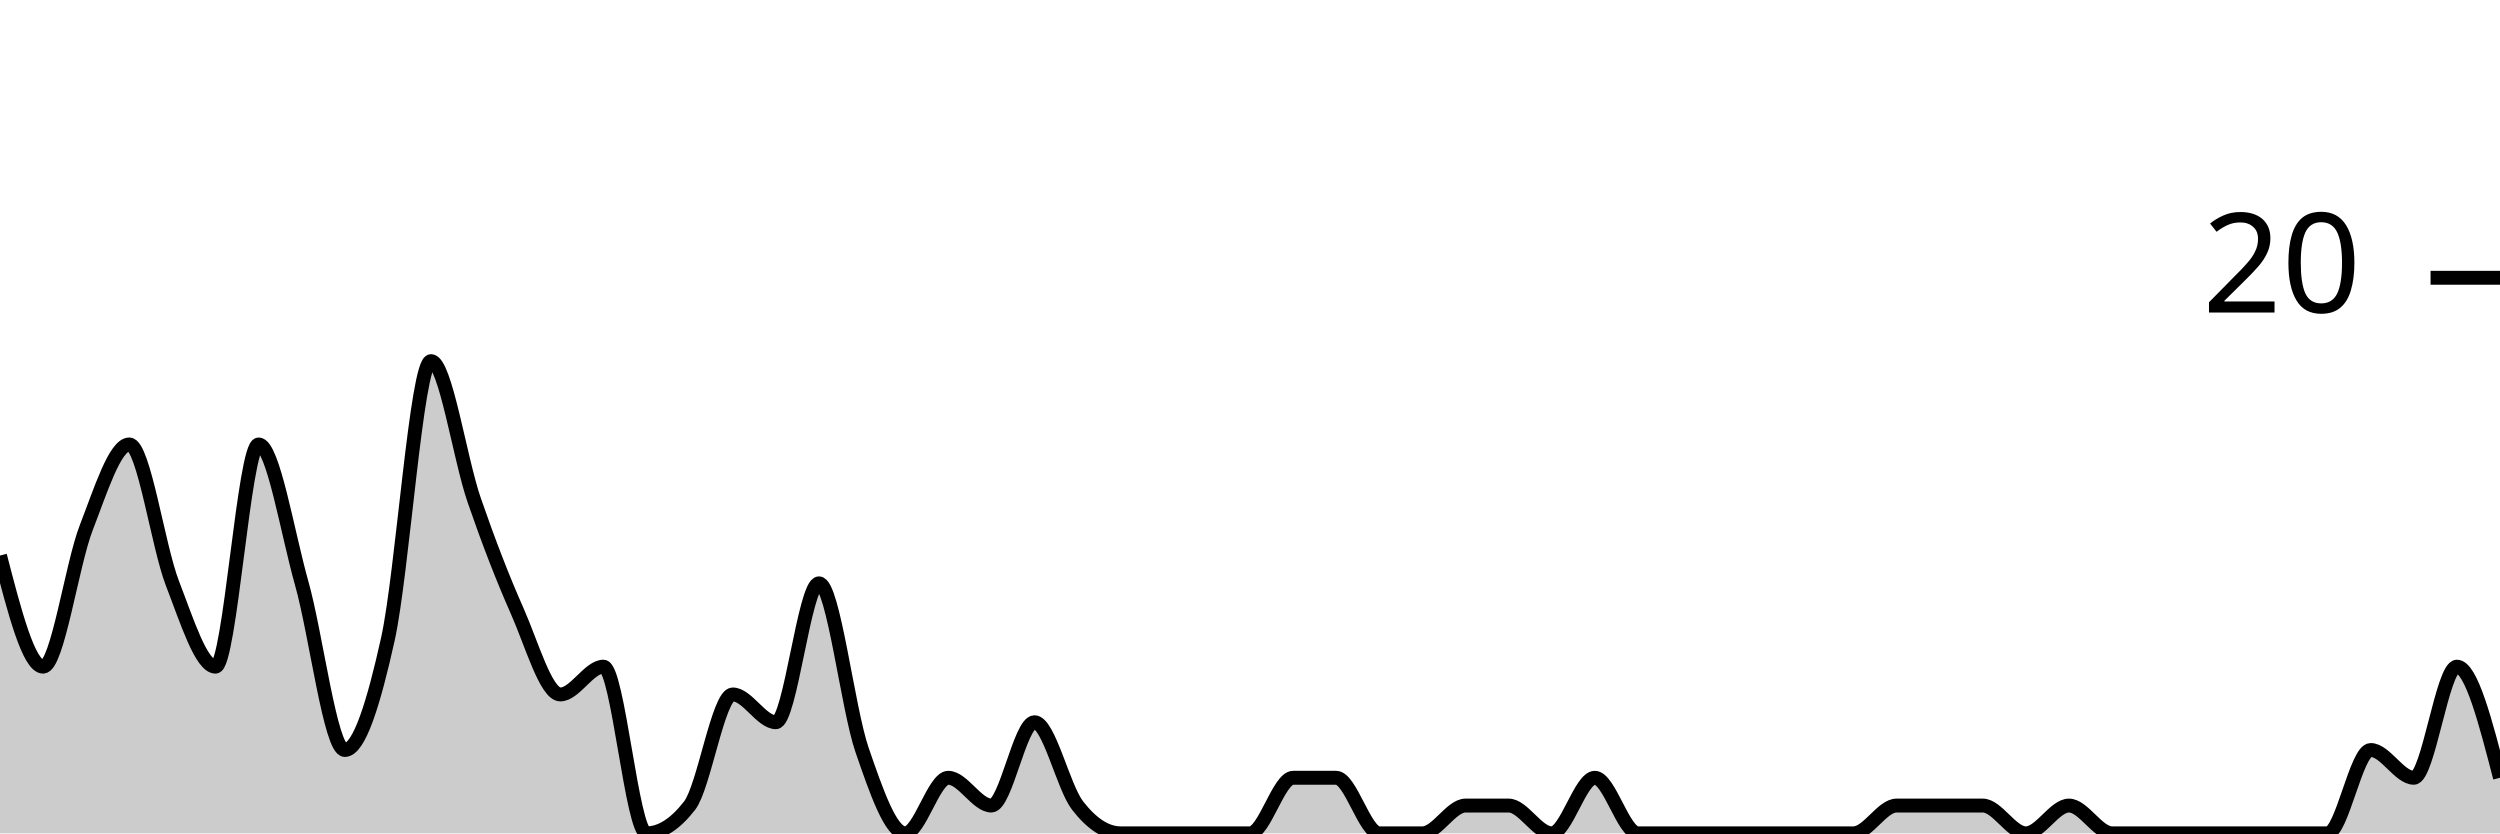
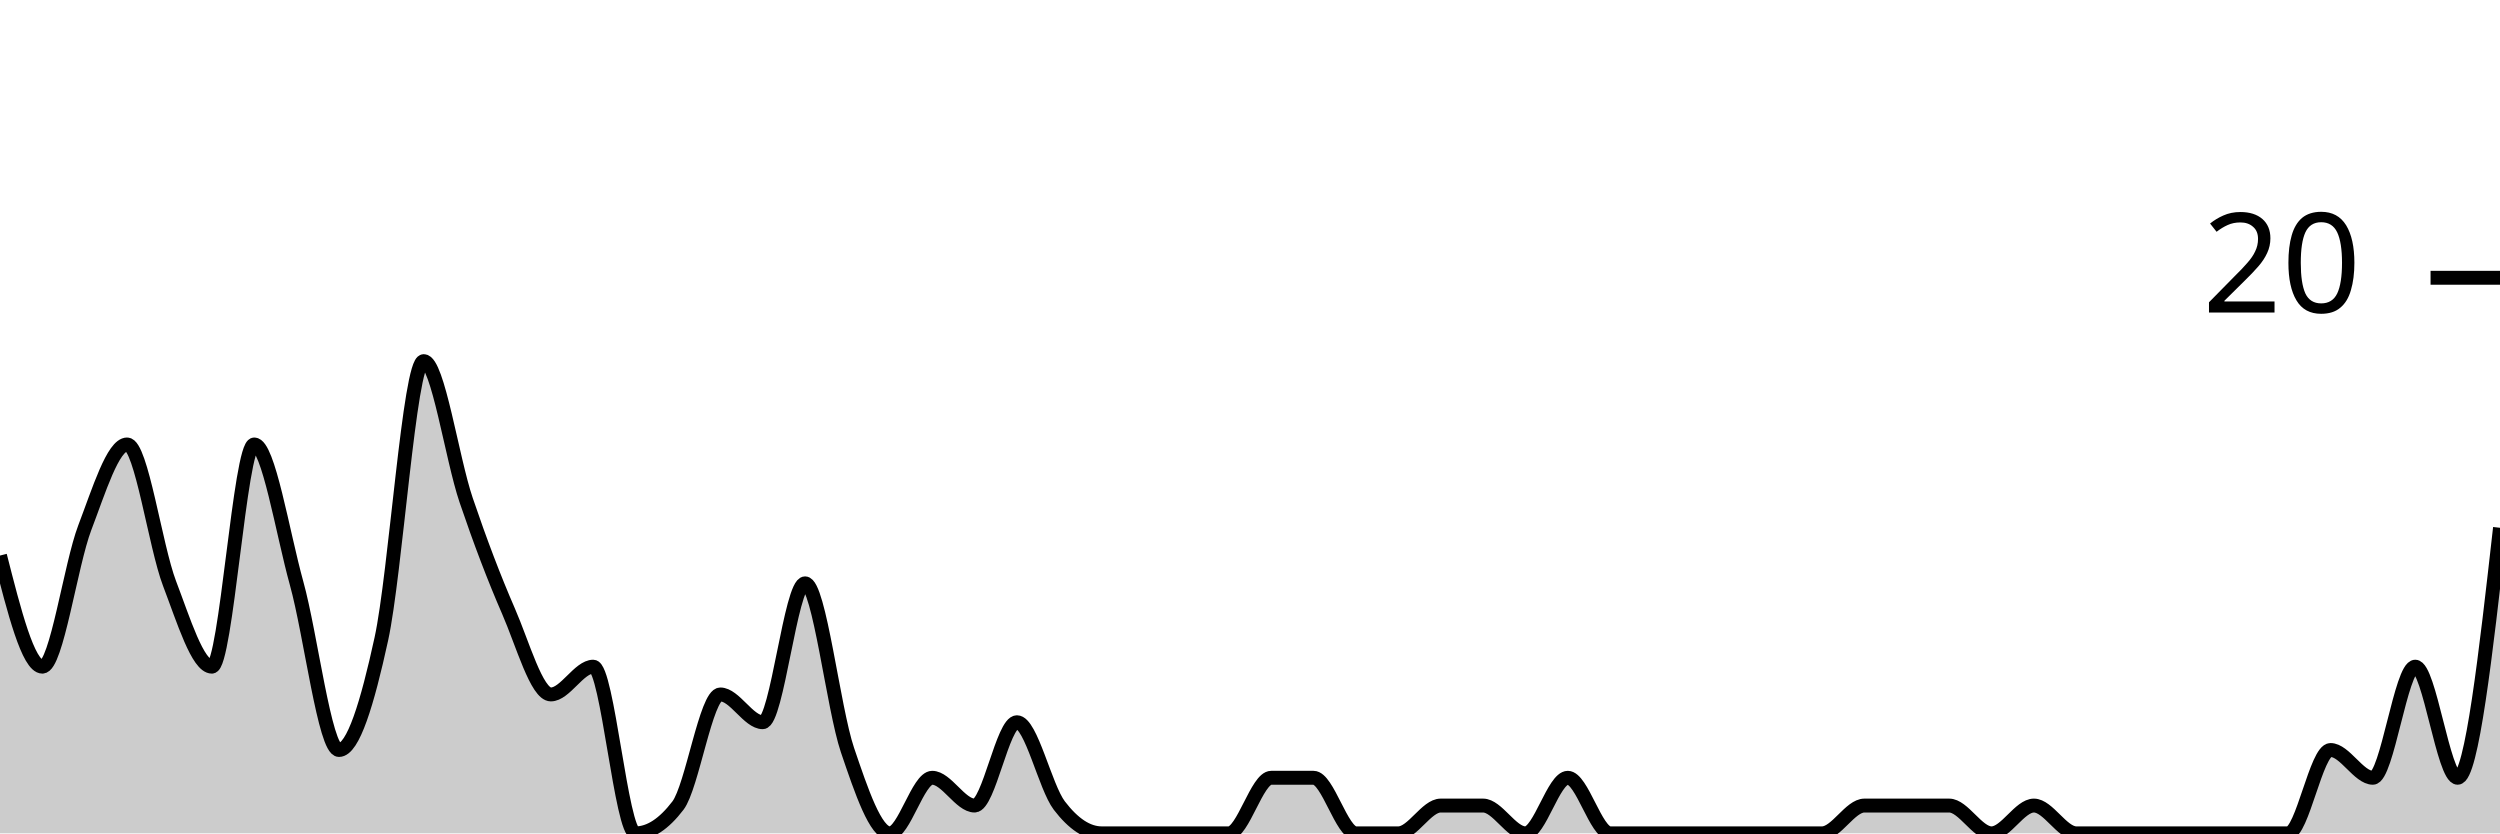
<svg xmlns="http://www.w3.org/2000/svg" viewBox="0 0 180 60">
  <g transform="translate(0,20)">
-     <path class="area" fill="rgba(0, 0, 0, 0.2)" d="M0,20C1.034,24,2.069,28,3.103,28C4.138,28,5.172,20.667,6.207,18C7.241,15.333,8.276,12,9.31,12C10.345,12,11.379,19.333,12.414,22C13.448,24.667,14.483,28,15.517,28C16.552,28,17.586,12,18.621,12C19.655,12,20.69,18.333,21.724,22C22.759,25.667,23.793,34,24.828,34C25.862,34,26.897,30.667,27.931,26C28.966,21.333,30,6,31.034,6C32.069,6,33.103,13,34.138,16C35.172,19,36.207,21.667,37.241,24C38.276,26.333,39.31,30,40.345,30C41.379,30,42.414,28,43.448,28C44.483,28,45.517,40,46.552,40C47.586,40,48.621,39.333,49.655,38C50.69,36.667,51.724,30,52.759,30C53.793,30,54.828,32,55.862,32C56.897,32,57.931,22,58.966,22C60,22,61.034,31,62.069,34C63.103,37,64.138,40,65.172,40C66.207,40,67.241,36,68.276,36C69.31,36,70.345,38,71.379,38C72.414,38,73.448,32,74.483,32C75.517,32,76.552,36.667,77.586,38C78.621,39.333,79.655,40,80.69,40C81.724,40,82.759,40,83.793,40C84.828,40,85.862,40,86.897,40C87.931,40,88.966,40,90,40C91.034,40,92.069,36,93.103,36C94.138,36,95.172,36,96.207,36C97.241,36,98.276,40,99.31,40C100.345,40,101.379,40,102.414,40C103.448,40,104.483,38,105.517,38C106.552,38,107.586,38,108.621,38C109.655,38,110.69,40,111.724,40C112.759,40,113.793,36,114.828,36C115.862,36,116.897,40,117.931,40C118.966,40,120,40,121.034,40C122.069,40,123.103,40,124.138,40C125.172,40,126.207,40,127.241,40C128.276,40,129.31,40,130.345,40C131.379,40,132.414,40,133.448,40C134.483,40,135.517,38,136.552,38C137.586,38,138.621,38,139.655,38C140.69,38,141.724,38,142.759,38C143.793,38,144.828,40,145.862,40C146.897,40,147.931,38,148.966,38C150,38,151.034,40,152.069,40C153.103,40,154.138,40,155.172,40C156.207,40,157.241,40,158.276,40C159.31,40,160.345,40,161.379,40C162.414,40,163.448,40,164.483,40C165.517,40,166.552,40,167.586,40C168.621,40,169.655,34,170.69,34C171.724,34,172.759,36,173.793,36C174.828,36,175.862,28,176.897,28C177.931,28,178.966,32,180,36L180,40C178.966,40,177.931,40,176.897,40C175.862,40,174.828,40,173.793,40C172.759,40,171.724,40,170.69,40C169.655,40,168.621,40,167.586,40C166.552,40,165.517,40,164.483,40C163.448,40,162.414,40,161.379,40C160.345,40,159.31,40,158.276,40C157.241,40,156.207,40,155.172,40C154.138,40,153.103,40,152.069,40C151.034,40,150,40,148.966,40C147.931,40,146.897,40,145.862,40C144.828,40,143.793,40,142.759,40C141.724,40,140.69,40,139.655,40C138.621,40,137.586,40,136.552,40C135.517,40,134.483,40,133.448,40C132.414,40,131.379,40,130.345,40C129.31,40,128.276,40,127.241,40C126.207,40,125.172,40,124.138,40C123.103,40,122.069,40,121.034,40C120,40,118.966,40,117.931,40C116.897,40,115.862,40,114.828,40C113.793,40,112.759,40,111.724,40C110.69,40,109.655,40,108.621,40C107.586,40,106.552,40,105.517,40C104.483,40,103.448,40,102.414,40C101.379,40,100.345,40,99.31,40C98.276,40,97.241,40,96.207,40C95.172,40,94.138,40,93.103,40C92.069,40,91.034,40,90,40C88.966,40,87.931,40,86.897,40C85.862,40,84.828,40,83.793,40C82.759,40,81.724,40,80.69,40C79.655,40,78.621,40,77.586,40C76.552,40,75.517,40,74.483,40C73.448,40,72.414,40,71.379,40C70.345,40,69.31,40,68.276,40C67.241,40,66.207,40,65.172,40C64.138,40,63.103,40,62.069,40C61.034,40,60,40,58.966,40C57.931,40,56.897,40,55.862,40C54.828,40,53.793,40,52.759,40C51.724,40,50.69,40,49.655,40C48.621,40,47.586,40,46.552,40C45.517,40,44.483,40,43.448,40C42.414,40,41.379,40,40.345,40C39.31,40,38.276,40,37.241,40C36.207,40,35.172,40,34.138,40C33.103,40,32.069,40,31.034,40C30,40,28.966,40,27.931,40C26.897,40,25.862,40,24.828,40C23.793,40,22.759,40,21.724,40C20.69,40,19.655,40,18.621,40C17.586,40,16.552,40,15.517,40C14.483,40,13.448,40,12.414,40C11.379,40,10.345,40,9.31,40C8.276,40,7.241,40,6.207,40C5.172,40,4.138,40,3.103,40C2.069,40,1.034,40,0,40Z" />
-     <path class="line" stroke="black" fill="none" d="M0,20C1.034,24,2.069,28,3.103,28C4.138,28,5.172,20.667,6.207,18C7.241,15.333,8.276,12,9.31,12C10.345,12,11.379,19.333,12.414,22C13.448,24.667,14.483,28,15.517,28C16.552,28,17.586,12,18.621,12C19.655,12,20.69,18.333,21.724,22C22.759,25.667,23.793,34,24.828,34C25.862,34,26.897,30.667,27.931,26C28.966,21.333,30,6,31.034,6C32.069,6,33.103,13,34.138,16C35.172,19,36.207,21.667,37.241,24C38.276,26.333,39.31,30,40.345,30C41.379,30,42.414,28,43.448,28C44.483,28,45.517,40,46.552,40C47.586,40,48.621,39.333,49.655,38C50.69,36.667,51.724,30,52.759,30C53.793,30,54.828,32,55.862,32C56.897,32,57.931,22,58.966,22C60,22,61.034,31,62.069,34C63.103,37,64.138,40,65.172,40C66.207,40,67.241,36,68.276,36C69.31,36,70.345,38,71.379,38C72.414,38,73.448,32,74.483,32C75.517,32,76.552,36.667,77.586,38C78.621,39.333,79.655,40,80.69,40C81.724,40,82.759,40,83.793,40C84.828,40,85.862,40,86.897,40C87.931,40,88.966,40,90,40C91.034,40,92.069,36,93.103,36C94.138,36,95.172,36,96.207,36C97.241,36,98.276,40,99.31,40C100.345,40,101.379,40,102.414,40C103.448,40,104.483,38,105.517,38C106.552,38,107.586,38,108.621,38C109.655,38,110.69,40,111.724,40C112.759,40,113.793,36,114.828,36C115.862,36,116.897,40,117.931,40C118.966,40,120,40,121.034,40C122.069,40,123.103,40,124.138,40C125.172,40,126.207,40,127.241,40C128.276,40,129.31,40,130.345,40C131.379,40,132.414,40,133.448,40C134.483,40,135.517,38,136.552,38C137.586,38,138.621,38,139.655,38C140.69,38,141.724,38,142.759,38C143.793,38,144.828,40,145.862,40C146.897,40,147.931,38,148.966,38C150,38,151.034,40,152.069,40C153.103,40,154.138,40,155.172,40C156.207,40,157.241,40,158.276,40C159.31,40,160.345,40,161.379,40C162.414,40,163.448,40,164.483,40C165.517,40,166.552,40,167.586,40C168.621,40,169.655,34,170.69,34C171.724,34,172.759,36,173.793,36C174.828,36,175.862,28,176.897,28C177.931,28,178.966,32,180,36" />
+     <path class="area" fill="rgba(0, 0, 0, 0.2)" d="M0,20C1.017,24,2.034,28,3.051,28C4.068,28,5.085,20.667,6.102,18C7.119,15.333,8.136,12,9.153,12C10.169,12,11.186,19.333,12.203,22C13.22,24.667,14.237,28,15.254,28C16.271,28,17.288,12,18.305,12C19.322,12,20.339,18.333,21.356,22C22.373,25.667,23.39,34,24.407,34C25.424,34,26.441,30.667,27.458,26C28.475,21.333,29.492,6,30.508,6C31.525,6,32.542,13,33.559,16C34.576,19,35.593,21.667,36.61,24C37.627,26.333,38.644,30,39.661,30C40.678,30,41.695,28,42.712,28C43.729,28,44.746,40,45.763,40C46.78,40,47.797,39.333,48.814,38C49.831,36.667,50.847,30,51.864,30C52.881,30,53.898,32,54.915,32C55.932,32,56.949,22,57.966,22C58.983,22,60,31,61.017,34C62.034,37,63.051,40,64.068,40C65.085,40,66.102,36,67.119,36C68.136,36,69.153,38,70.169,38C71.186,38,72.203,32,73.22,32C74.237,32,75.254,36.667,76.271,38C77.288,39.333,78.305,40,79.322,40C80.339,40,81.356,40,82.373,40C83.39,40,84.407,40,85.424,40C86.441,40,87.458,40,88.475,40C89.492,40,90.508,36,91.525,36C92.542,36,93.559,36,94.576,36C95.593,36,96.61,40,97.627,40C98.644,40,99.661,40,100.678,40C101.695,40,102.712,38,103.729,38C104.746,38,105.763,38,106.78,38C107.797,38,108.814,40,109.831,40C110.847,40,111.864,36,112.881,36C113.898,36,114.915,40,115.932,40C116.949,40,117.966,40,118.983,40C120,40,121.017,40,122.034,40C123.051,40,124.068,40,125.085,40C126.102,40,127.119,40,128.136,40C129.153,40,130.169,40,131.186,40C132.203,40,133.22,38,134.237,38C135.254,38,136.271,38,137.288,38C138.305,38,139.322,38,140.339,38C141.356,38,142.373,40,143.39,40C144.407,40,145.424,38,146.441,38C147.458,38,148.475,40,149.492,40C150.508,40,151.525,40,152.542,40C153.559,40,154.576,40,155.593,40C156.61,40,157.627,40,158.644,40C159.661,40,160.678,40,161.695,40C162.712,40,163.729,40,164.746,40C165.763,40,166.78,34,167.797,34C168.814,34,169.831,36,170.847,36C171.864,36,172.881,28,173.898,28C174.915,28,175.932,36,176.949,36C177.966,36,178.983,27,180,18L180,40C178.983,40,177.966,40,176.949,40C175.932,40,174.915,40,173.898,40C172.881,40,171.864,40,170.847,40C169.831,40,168.814,40,167.797,40C166.78,40,165.763,40,164.746,40C163.729,40,162.712,40,161.695,40C160.678,40,159.661,40,158.644,40C157.627,40,156.61,40,155.593,40C154.576,40,153.559,40,152.542,40C151.525,40,150.508,40,149.492,40C148.475,40,147.458,40,146.441,40C145.424,40,144.407,40,143.39,40C142.373,40,141.356,40,140.339,40C139.322,40,138.305,40,137.288,40C136.271,40,135.254,40,134.237,40C133.22,40,132.203,40,131.186,40C130.169,40,129.153,40,128.136,40C127.119,40,126.102,40,125.085,40C124.068,40,123.051,40,122.034,40C121.017,40,120,40,118.983,40C117.966,40,116.949,40,115.932,40C114.915,40,113.898,40,112.881,40C111.864,40,110.847,40,109.831,40C108.814,40,107.797,40,106.78,40C105.763,40,104.746,40,103.729,40C102.712,40,101.695,40,100.678,40C99.661,40,98.644,40,97.627,40C96.61,40,95.593,40,94.576,40C93.559,40,92.542,40,91.525,40C90.508,40,89.492,40,88.475,40C87.458,40,86.441,40,85.424,40C84.407,40,83.39,40,82.373,40C81.356,40,80.339,40,79.322,40C78.305,40,77.288,40,76.271,40C75.254,40,74.237,40,73.22,40C72.203,40,71.186,40,70.169,40C69.153,40,68.136,40,67.119,40C66.102,40,65.085,40,64.068,40C63.051,40,62.034,40,61.017,40C60,40,58.983,40,57.966,40C56.949,40,55.932,40,54.915,40C53.898,40,52.881,40,51.864,40C50.847,40,49.831,40,48.814,40C47.797,40,46.78,40,45.763,40C44.746,40,43.729,40,42.712,40C41.695,40,40.678,40,39.661,40C38.644,40,37.627,40,36.61,40C35.593,40,34.576,40,33.559,40C32.542,40,31.525,40,30.508,40C29.492,40,28.475,40,27.458,40C26.441,40,25.424,40,24.407,40C23.39,40,22.373,40,21.356,40C20.339,40,19.322,40,18.305,40C17.288,40,16.271,40,15.254,40C14.237,40,13.22,40,12.203,40C11.186,40,10.169,40,9.153,40C8.136,40,7.119,40,6.102,40C5.085,40,4.068,40,3.051,40C2.034,40,1.017,40,0,40Z" />
+     <path class="line" stroke="black" fill="none" d="M0,20C1.017,24,2.034,28,3.051,28C4.068,28,5.085,20.667,6.102,18C7.119,15.333,8.136,12,9.153,12C10.169,12,11.186,19.333,12.203,22C13.22,24.667,14.237,28,15.254,28C16.271,28,17.288,12,18.305,12C19.322,12,20.339,18.333,21.356,22C22.373,25.667,23.39,34,24.407,34C25.424,34,26.441,30.667,27.458,26C28.475,21.333,29.492,6,30.508,6C31.525,6,32.542,13,33.559,16C34.576,19,35.593,21.667,36.61,24C37.627,26.333,38.644,30,39.661,30C40.678,30,41.695,28,42.712,28C43.729,28,44.746,40,45.763,40C46.78,40,47.797,39.333,48.814,38C49.831,36.667,50.847,30,51.864,30C52.881,30,53.898,32,54.915,32C55.932,32,56.949,22,57.966,22C58.983,22,60,31,61.017,34C62.034,37,63.051,40,64.068,40C65.085,40,66.102,36,67.119,36C68.136,36,69.153,38,70.169,38C71.186,38,72.203,32,73.22,32C74.237,32,75.254,36.667,76.271,38C77.288,39.333,78.305,40,79.322,40C80.339,40,81.356,40,82.373,40C83.39,40,84.407,40,85.424,40C86.441,40,87.458,40,88.475,40C89.492,40,90.508,36,91.525,36C92.542,36,93.559,36,94.576,36C95.593,36,96.61,40,97.627,40C98.644,40,99.661,40,100.678,40C101.695,40,102.712,38,103.729,38C104.746,38,105.763,38,106.78,38C107.797,38,108.814,40,109.831,40C110.847,40,111.864,36,112.881,36C113.898,36,114.915,40,115.932,40C116.949,40,117.966,40,118.983,40C120,40,121.017,40,122.034,40C123.051,40,124.068,40,125.085,40C126.102,40,127.119,40,128.136,40C129.153,40,130.169,40,131.186,40C132.203,40,133.22,38,134.237,38C135.254,38,136.271,38,137.288,38C138.305,38,139.322,38,140.339,38C141.356,38,142.373,40,143.39,40C144.407,40,145.424,38,146.441,38C147.458,38,148.475,40,149.492,40C150.508,40,151.525,40,152.542,40C153.559,40,154.576,40,155.593,40C156.61,40,157.627,40,158.644,40C159.661,40,160.678,40,161.695,40C162.712,40,163.729,40,164.746,40C165.763,40,166.78,34,167.797,34C168.814,34,169.831,36,170.847,36C171.864,36,172.881,28,173.898,28C174.915,28,175.932,36,176.949,36C177.966,36,178.983,27,180,18" />
    <path class="axis-ceiling" stroke-width="1" stroke="black" fill="none" d="M175,0L180,0" />
    <text class="axis-ceiling-label" font-family="sans-serif" text-anchor="end" font-size="10px" x="170" y="2.5">20</text>
  </g>
</svg>
